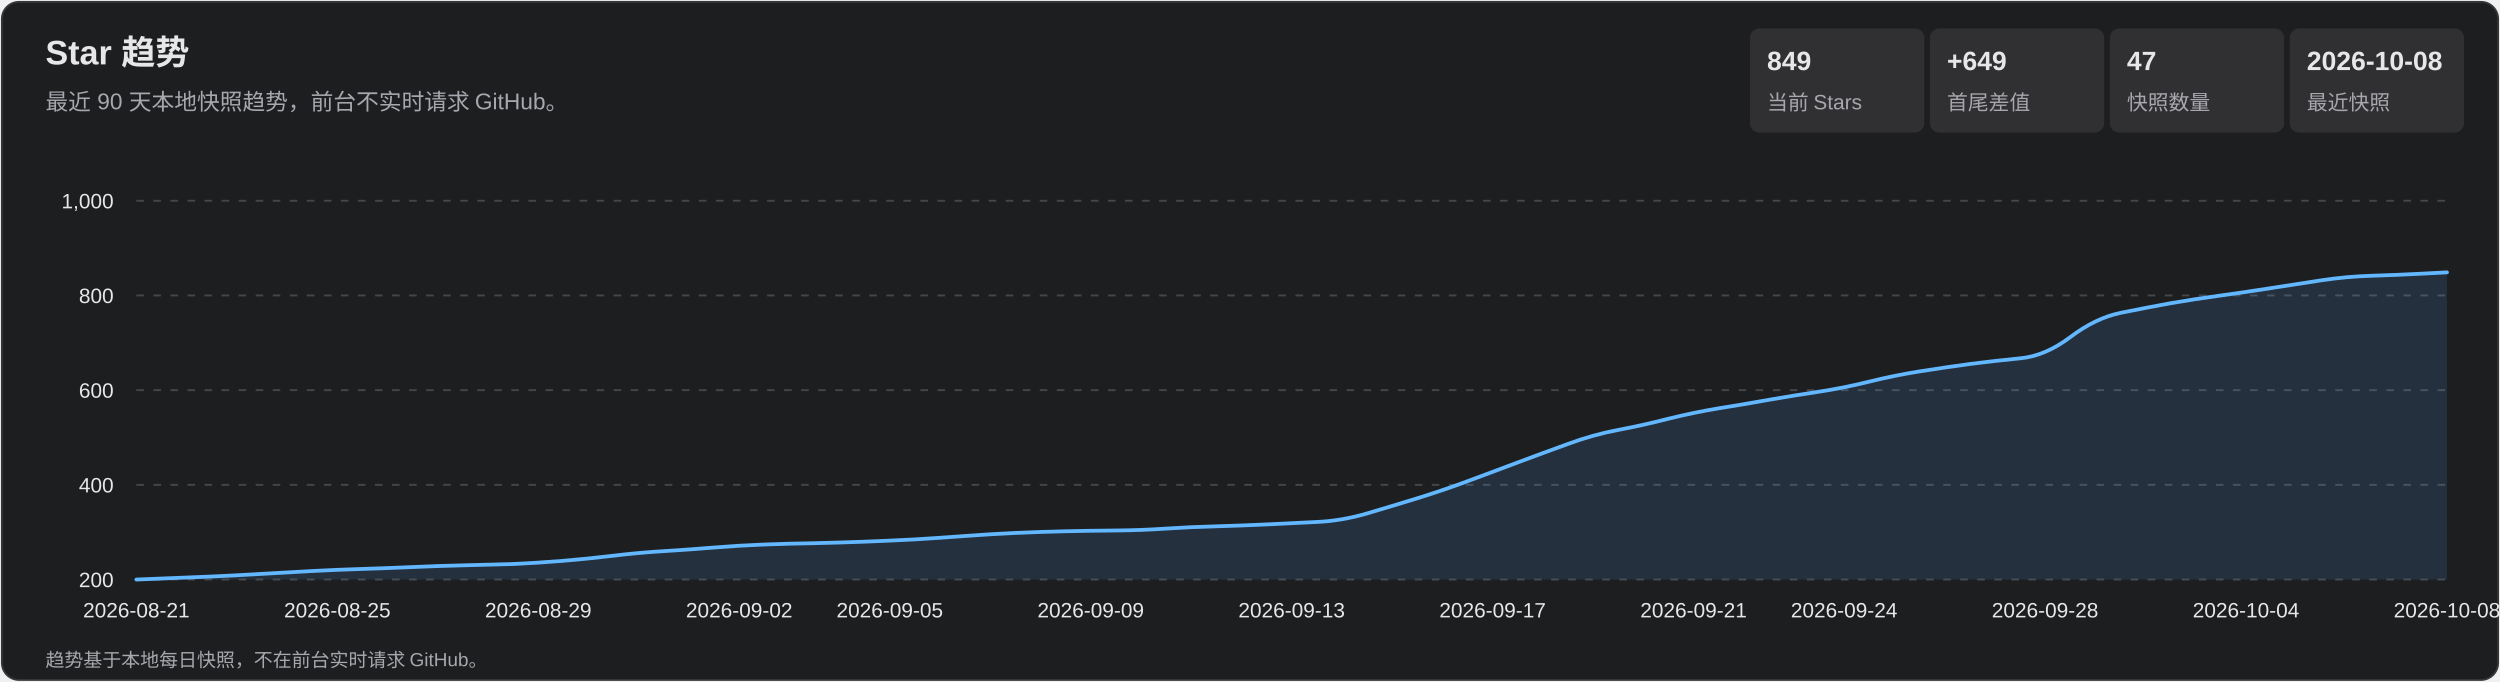
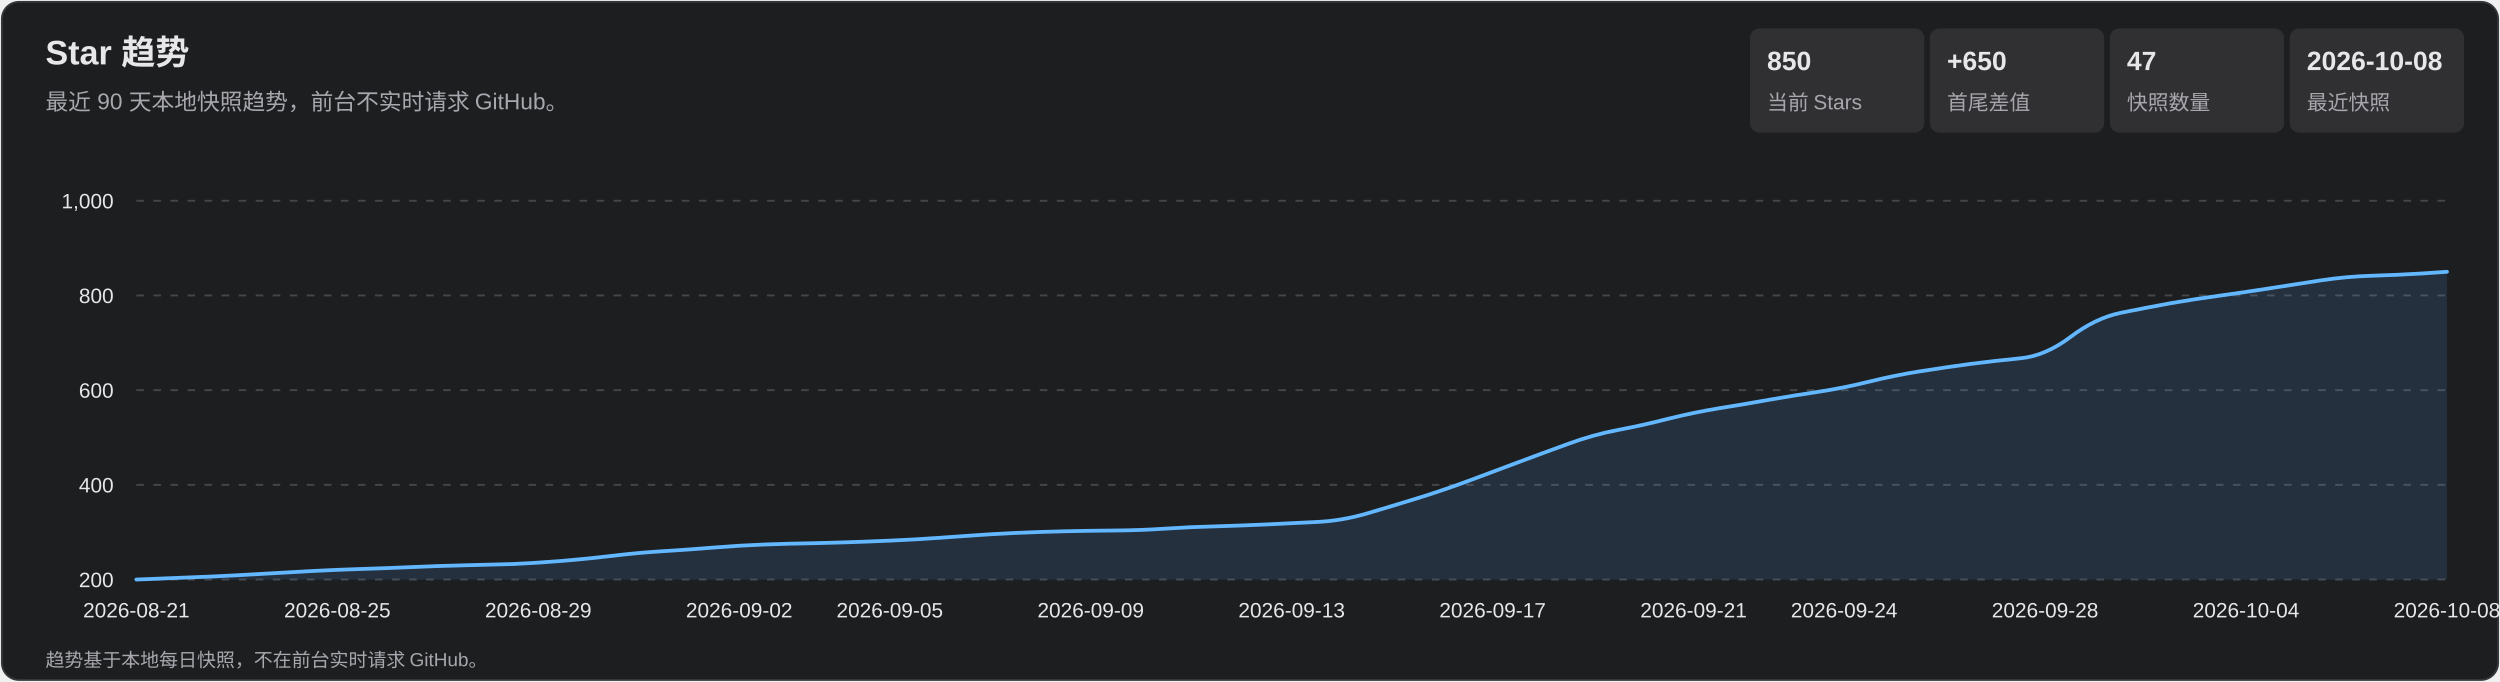
<svg xmlns="http://www.w3.org/2000/svg" width="1320" height="360" viewBox="0 0 1320 360" role="img" aria-labelledby="title desc">
  <style>
    text { font-family: Arial, 'Microsoft YaHei', sans-serif; fill: #e7e7e9; }
    .subtitle, .axis, .metric-label, .footer { fill: #a7a7ad; }
    .subtitle { font-size: 12px; } .axis { font-size: 11px; }
    .metric-value { font-size: 14px; font-weight: 700; } .metric-label { font-size: 11px; }
    .footer { font-size: 10px; } .tooltip-date { font-size: 12px; font-weight: 700; }
    .tooltip-text { font-size: 12px; } .crosshair { stroke: #b9b9bc; stroke-width: 1; }
    .tooltip { opacity: 0; pointer-events: none; } .point:hover .tooltip { opacity: 1; }
  </style>
  <rect x="1" y="1" width="1318" height="358" rx="9" fill="#1d1e20" stroke="#35363a" />
  <text x="24" y="34" font-size="18" font-weight="700">Star 趋势</text>
  <text x="24" y="58" class="subtitle">最近 90 天本地快照趋势，前台不实时请求 GitHub。</text>
  <rect x="924" y="15" width="92" height="55" rx="5" fill="#303033" />
-   <text x="933" y="37" class="metric-value">849</text>
+   <text x="933" y="37" class="metric-value">850</text>
  <text x="933" y="58" class="metric-label">当前 Stars</text>
  <rect x="1019" y="15" width="92" height="55" rx="5" fill="#303033" />
-   <text x="1028" y="37" class="metric-value">+649</text>
+   <text x="1028" y="37" class="metric-value">+650</text>
  <text x="1028" y="58" class="metric-label">首尾差值</text>
  <rect x="1114" y="15" width="92" height="55" rx="5" fill="#303033" />
  <text x="1123" y="37" class="metric-value">47</text>
  <text x="1123" y="58" class="metric-label">快照数量</text>
  <rect x="1209" y="15" width="92" height="55" rx="5" fill="#303033" />
  <text x="1218" y="37" class="metric-value">2026-10-08</text>
  <text x="1218" y="58" class="metric-label">最近快照</text>
  <g class="axis">
    <line x1="72" y1="306.0" x2="1292" y2="306.0" stroke="#45464a" stroke-dasharray="4 5" />
    <text x="60" y="310.0" text-anchor="end">200</text>
    <line x1="72" y1="256.0" x2="1292" y2="256.0" stroke="#45464a" stroke-dasharray="4 5" />
    <text x="60" y="260.0" text-anchor="end">400</text>
    <line x1="72" y1="206.0" x2="1292" y2="206.0" stroke="#45464a" stroke-dasharray="4 5" />
    <text x="60" y="210.0" text-anchor="end">600</text>
    <line x1="72" y1="156.0" x2="1292" y2="156.0" stroke="#45464a" stroke-dasharray="4 5" />
    <text x="60" y="160.0" text-anchor="end">800</text>
    <line x1="72" y1="106.0" x2="1292" y2="106.0" stroke="#45464a" stroke-dasharray="4 5" />
    <text x="60" y="110.0" text-anchor="end">1,000</text>
    <text x="72.0" y="326" text-anchor="middle">2026-08-21</text>
    <text x="178.1" y="326" text-anchor="middle">2026-08-25</text>
    <text x="284.2" y="326" text-anchor="middle">2026-08-29</text>
    <text x="390.3" y="326" text-anchor="middle">2026-09-02</text>
    <text x="469.8" y="326" text-anchor="middle">2026-09-05</text>
    <text x="575.9" y="326" text-anchor="middle">2026-09-09</text>
    <text x="682.0" y="326" text-anchor="middle">2026-09-13</text>
    <text x="788.1" y="326" text-anchor="middle">2026-09-17</text>
    <text x="894.2" y="326" text-anchor="middle">2026-09-21</text>
    <text x="973.7" y="326" text-anchor="middle">2026-09-24</text>
    <text x="1079.8" y="326" text-anchor="middle">2026-09-28</text>
    <text x="1185.9" y="326" text-anchor="middle">2026-10-04</text>
    <text x="1292.0" y="326" text-anchor="middle">2026-10-08</text>
  </g>
-   <path d="M 72.0 306.0 Q 98.5 305.0 111.8 304.4 Q 125.0 303.8 138.3 303.0 Q 151.6 302.2 164.8 301.5 Q 178.1 300.8 191.3 300.4 Q 204.6 300.0 217.9 299.4 Q 231.1 298.8 244.4 298.5 Q 257.7 298.2 270.9 297.8 Q 284.2 297.2 297.4 296.1 Q 310.7 295.0 324.0 293.4 Q 337.2 291.8 350.5 291.0 Q 363.7 290.2 377.0 289.1 Q 390.3 288.0 403.5 287.5 Q 416.8 287.0 430.0 286.8 Q 443.3 286.5 456.6 286.0 Q 469.8 285.5 483.1 284.8 Q 496.3 284.0 509.6 283.0 Q 522.9 282.0 536.1 281.4 Q 549.4 280.8 562.7 280.5 Q 575.9 280.2 589.2 280.1 Q 602.4 280.0 615.7 279.1 Q 629.0 278.2 642.2 277.9 Q 655.5 277.5 668.7 276.9 Q 682.0 276.2 695.3 275.6 Q 708.5 275.0 721.8 271.1 Q 735.0 267.2 748.3 263.1 Q 761.6 259.0 774.8 254.1 Q 788.1 249.2 801.3 244.2 Q 814.6 239.2 827.9 234.4 Q 841.1 229.5 854.4 227.0 Q 867.7 224.5 880.9 221.1 Q 894.2 217.8 907.4 215.6 Q 920.7 213.5 934.0 211.1 Q 947.2 208.8 960.5 206.8 Q 973.7 204.8 987.0 201.5 Q 1000.3 198.2 1013.5 196.1 Q 1026.8 194.0 1040.0 192.2 Q 1053.3 190.5 1066.6 189.2 Q 1079.8 188.0 1093.1 178.0 Q 1106.3 168.0 1119.6 165.2 Q 1132.9 162.5 1146.1 160.1 Q 1159.4 157.8 1172.7 156.0 Q 1185.9 154.2 1199.2 152.1 Q 1212.4 150.0 1225.7 148.0 Q 1239.0 146.0 1252.2 145.6 Q 1265.5 145.2 1278.7 144.5 L 1292.0 143.8 L 1292.0 306.0 L 72.0 306.0 Z" fill="#5baeff" fill-opacity=".13" />
-   <path d="M 72.0 306.0 Q 98.5 305.0 111.8 304.4 Q 125.0 303.8 138.3 303.0 Q 151.6 302.2 164.8 301.5 Q 178.1 300.8 191.3 300.4 Q 204.6 300.0 217.9 299.4 Q 231.1 298.8 244.4 298.5 Q 257.7 298.2 270.9 297.8 Q 284.2 297.2 297.4 296.1 Q 310.7 295.0 324.0 293.4 Q 337.2 291.8 350.5 291.0 Q 363.7 290.2 377.0 289.1 Q 390.3 288.0 403.5 287.5 Q 416.8 287.0 430.0 286.8 Q 443.3 286.5 456.6 286.0 Q 469.8 285.5 483.1 284.8 Q 496.3 284.0 509.6 283.0 Q 522.9 282.0 536.1 281.4 Q 549.4 280.8 562.7 280.5 Q 575.9 280.2 589.2 280.1 Q 602.4 280.0 615.7 279.1 Q 629.0 278.2 642.2 277.9 Q 655.5 277.5 668.7 276.9 Q 682.0 276.2 695.3 275.6 Q 708.5 275.0 721.8 271.1 Q 735.0 267.2 748.3 263.1 Q 761.6 259.0 774.8 254.1 Q 788.1 249.2 801.3 244.2 Q 814.6 239.2 827.9 234.4 Q 841.1 229.5 854.4 227.0 Q 867.7 224.5 880.9 221.1 Q 894.2 217.8 907.4 215.6 Q 920.7 213.5 934.0 211.1 Q 947.2 208.8 960.5 206.8 Q 973.7 204.8 987.0 201.5 Q 1000.3 198.2 1013.5 196.1 Q 1026.8 194.0 1040.0 192.2 Q 1053.3 190.5 1066.6 189.2 Q 1079.8 188.0 1093.1 178.0 Q 1106.3 168.0 1119.6 165.2 Q 1132.9 162.5 1146.1 160.1 Q 1159.4 157.8 1172.7 156.0 Q 1185.9 154.2 1199.2 152.1 Q 1212.4 150.0 1225.7 148.0 Q 1239.0 146.0 1252.2 145.6 Q 1265.5 145.2 1278.7 144.5 L 1292.0 143.8" fill="none" stroke="#63b7ff" stroke-width="2" stroke-linecap="round" stroke-linejoin="round" />
+   <path d="M 72.0 306.0 Q 98.5 305.0 111.8 304.4 Q 125.0 303.8 138.3 303.0 Q 151.6 302.2 164.8 301.5 Q 178.1 300.8 191.3 300.4 Q 204.6 300.0 217.9 299.4 Q 231.1 298.8 244.4 298.5 Q 257.7 298.2 270.9 297.8 Q 284.2 297.2 297.4 296.1 Q 310.7 295.0 324.0 293.4 Q 337.2 291.8 350.5 291.0 Q 363.7 290.2 377.0 289.1 Q 390.3 288.0 403.5 287.5 Q 416.8 287.0 430.0 286.8 Q 443.3 286.5 456.6 286.0 Q 469.8 285.5 483.1 284.8 Q 496.3 284.0 509.6 283.0 Q 522.9 282.0 536.1 281.4 Q 549.4 280.8 562.7 280.5 Q 575.9 280.2 589.2 280.1 Q 602.4 280.0 615.7 279.1 Q 629.0 278.2 642.2 277.9 Q 655.5 277.5 668.7 276.9 Q 682.0 276.2 695.3 275.6 Q 708.5 275.0 721.8 271.1 Q 735.0 267.2 748.3 263.1 Q 761.6 259.0 774.8 254.1 Q 788.1 249.2 801.3 244.2 Q 814.6 239.2 827.9 234.4 Q 841.1 229.5 854.4 227.0 Q 867.7 224.5 880.9 221.1 Q 894.2 217.8 907.4 215.6 Q 920.7 213.5 934.0 211.1 Q 947.2 208.8 960.5 206.8 Q 973.7 204.8 987.0 201.5 Q 1000.3 198.2 1013.5 196.1 Q 1026.8 194.0 1040.0 192.2 Q 1053.3 190.5 1066.6 189.2 Q 1079.8 188.0 1093.1 178.0 Q 1106.3 168.0 1119.6 165.2 Q 1132.9 162.5 1146.1 160.1 Q 1159.4 157.8 1172.7 156.0 Q 1185.9 154.2 1199.2 152.1 Q 1212.4 150.0 1225.7 148.0 Q 1239.0 146.0 1252.2 145.6 Q 1265.5 145.2 1278.7 144.4 L 1292.0 143.5 L 1292.0 306.0 L 72.0 306.0 Z" fill="#5baeff" fill-opacity=".13" />
+   <path d="M 72.0 306.0 Q 98.5 305.0 111.8 304.4 Q 125.0 303.8 138.3 303.0 Q 151.6 302.2 164.8 301.5 Q 178.1 300.8 191.3 300.4 Q 204.6 300.0 217.9 299.4 Q 231.1 298.8 244.4 298.5 Q 257.7 298.2 270.9 297.8 Q 284.2 297.2 297.4 296.1 Q 310.7 295.0 324.0 293.4 Q 337.2 291.8 350.5 291.0 Q 363.7 290.2 377.0 289.1 Q 390.3 288.0 403.5 287.5 Q 416.8 287.0 430.0 286.8 Q 443.3 286.5 456.6 286.0 Q 469.8 285.5 483.1 284.8 Q 496.3 284.0 509.6 283.0 Q 522.9 282.0 536.1 281.4 Q 549.4 280.8 562.7 280.5 Q 575.9 280.2 589.2 280.1 Q 602.4 280.0 615.7 279.1 Q 629.0 278.2 642.2 277.9 Q 655.5 277.5 668.7 276.9 Q 682.0 276.2 695.3 275.6 Q 708.5 275.0 721.8 271.1 Q 735.0 267.2 748.3 263.1 Q 761.6 259.0 774.8 254.1 Q 788.1 249.2 801.3 244.2 Q 814.6 239.2 827.9 234.4 Q 841.1 229.5 854.4 227.0 Q 867.7 224.5 880.9 221.1 Q 894.2 217.8 907.4 215.6 Q 920.7 213.5 934.0 211.1 Q 947.2 208.8 960.5 206.8 Q 973.7 204.8 987.0 201.5 Q 1000.3 198.2 1013.5 196.1 Q 1026.8 194.0 1040.0 192.2 Q 1053.3 190.5 1066.6 189.2 Q 1079.8 188.0 1093.1 178.0 Q 1106.3 168.0 1119.6 165.2 Q 1132.9 162.5 1146.1 160.1 Q 1159.4 157.8 1172.7 156.0 Q 1185.9 154.2 1199.2 152.1 Q 1212.4 150.0 1225.7 148.0 Q 1239.0 146.0 1252.2 145.6 Q 1265.5 145.2 1278.7 144.4 L 1292.0 143.5" fill="none" stroke="#63b7ff" stroke-width="2" stroke-linecap="round" stroke-linejoin="round" />
  <g>
    <g class="point">
      <circle cx="72.0" cy="306.0" r="11" fill="transparent" />
      <g class="tooltip">
        <line x1="72.0" y1="106" x2="72.0" y2="306" class="crosshair" />
        <circle cx="72.0" cy="306.0" r="4" fill="#69baff" stroke="#fff" stroke-width="1.5" />
        <rect x="85.0" y="236.0" width="124" height="66" rx="4" fill="#101113" opacity=".96" />
        <text x="93.0" y="254.0" class="tooltip-date">2026-08-21</text>
        <text x="93.0" y="275.0" class="tooltip-text">Stars: 200</text>
        <text x="93.0" y="293.0" class="tooltip-text">单日增长: —</text>
      </g>
    </g>
    <g class="point">
      <circle cx="98.5" cy="305.0" r="11" fill="transparent" />
      <g class="tooltip">
        <line x1="98.5" y1="106" x2="98.5" y2="306" class="crosshair" />
        <circle cx="98.5" cy="305.0" r="4" fill="#69baff" stroke="#fff" stroke-width="1.5" />
        <rect x="111.5" y="236.0" width="124" height="66" rx="4" fill="#101113" opacity=".96" />
        <text x="119.5" y="254.0" class="tooltip-date">2026-08-22</text>
        <text x="119.5" y="275.0" class="tooltip-text">Stars: 204</text>
        <text x="119.5" y="293.0" class="tooltip-text">单日增长: +4</text>
      </g>
    </g>
    <g class="point">
      <circle cx="125.0" cy="303.8" r="11" fill="transparent" />
      <g class="tooltip">
        <line x1="125.0" y1="106" x2="125.0" y2="306" class="crosshair" />
        <circle cx="125.0" cy="303.8" r="4" fill="#69baff" stroke="#fff" stroke-width="1.5" />
        <rect x="138.0" y="236.0" width="124" height="66" rx="4" fill="#101113" opacity=".96" />
        <text x="146.0" y="254.0" class="tooltip-date">2026-08-23</text>
        <text x="146.0" y="275.0" class="tooltip-text">Stars: 209</text>
        <text x="146.0" y="293.0" class="tooltip-text">单日增长: +5</text>
      </g>
    </g>
    <g class="point">
      <circle cx="151.6" cy="302.2" r="11" fill="transparent" />
      <g class="tooltip">
        <line x1="151.6" y1="106" x2="151.6" y2="306" class="crosshair" />
        <circle cx="151.6" cy="302.2" r="4" fill="#69baff" stroke="#fff" stroke-width="1.5" />
        <rect x="164.6" y="236.0" width="124" height="66" rx="4" fill="#101113" opacity=".96" />
        <text x="172.6" y="254.0" class="tooltip-date">2026-08-24</text>
        <text x="172.6" y="275.0" class="tooltip-text">Stars: 215</text>
        <text x="172.6" y="293.0" class="tooltip-text">单日增长: +6</text>
      </g>
    </g>
    <g class="point">
      <circle cx="178.1" cy="300.8" r="11" fill="transparent" />
      <g class="tooltip">
        <line x1="178.1" y1="106" x2="178.1" y2="306" class="crosshair" />
        <circle cx="178.1" cy="300.8" r="4" fill="#69baff" stroke="#fff" stroke-width="1.5" />
        <rect x="191.1" y="236.0" width="124" height="66" rx="4" fill="#101113" opacity=".96" />
        <text x="199.1" y="254.0" class="tooltip-date">2026-08-25</text>
        <text x="199.1" y="275.0" class="tooltip-text">Stars: 221</text>
        <text x="199.1" y="293.0" class="tooltip-text">单日增长: +6</text>
      </g>
    </g>
    <g class="point">
      <circle cx="204.6" cy="300.0" r="11" fill="transparent" />
      <g class="tooltip">
        <line x1="204.6" y1="106" x2="204.6" y2="306" class="crosshair" />
        <circle cx="204.6" cy="300.0" r="4" fill="#69baff" stroke="#fff" stroke-width="1.5" />
        <rect x="217.6" y="236.0" width="124" height="66" rx="4" fill="#101113" opacity=".96" />
        <text x="225.6" y="254.0" class="tooltip-date">2026-08-26</text>
        <text x="225.6" y="275.0" class="tooltip-text">Stars: 224</text>
        <text x="225.6" y="293.0" class="tooltip-text">单日增长: +3</text>
      </g>
    </g>
    <g class="point">
      <circle cx="231.1" cy="298.8" r="11" fill="transparent" />
      <g class="tooltip">
        <line x1="231.1" y1="106" x2="231.1" y2="306" class="crosshair" />
        <circle cx="231.1" cy="298.8" r="4" fill="#69baff" stroke="#fff" stroke-width="1.5" />
        <rect x="244.1" y="236.0" width="124" height="66" rx="4" fill="#101113" opacity=".96" />
        <text x="252.1" y="254.0" class="tooltip-date">2026-08-27</text>
        <text x="252.1" y="275.0" class="tooltip-text">Stars: 229</text>
        <text x="252.1" y="293.0" class="tooltip-text">单日增长: +5</text>
      </g>
    </g>
    <g class="point">
      <circle cx="257.7" cy="298.2" r="11" fill="transparent" />
      <g class="tooltip">
        <line x1="257.7" y1="106" x2="257.7" y2="306" class="crosshair" />
        <circle cx="257.7" cy="298.2" r="4" fill="#69baff" stroke="#fff" stroke-width="1.5" />
        <rect x="270.7" y="236.0" width="124" height="66" rx="4" fill="#101113" opacity=".96" />
        <text x="278.7" y="254.0" class="tooltip-date">2026-08-28</text>
        <text x="278.7" y="275.0" class="tooltip-text">Stars: 231</text>
        <text x="278.7" y="293.0" class="tooltip-text">单日增长: +2</text>
      </g>
    </g>
    <g class="point">
      <circle cx="284.2" cy="297.2" r="11" fill="transparent" />
      <g class="tooltip">
        <line x1="284.2" y1="106" x2="284.2" y2="306" class="crosshair" />
        <circle cx="284.2" cy="297.2" r="4" fill="#69baff" stroke="#fff" stroke-width="1.5" />
        <rect x="297.2" y="236.0" width="124" height="66" rx="4" fill="#101113" opacity=".96" />
        <text x="305.2" y="254.0" class="tooltip-date">2026-08-29</text>
        <text x="305.2" y="275.0" class="tooltip-text">Stars: 235</text>
        <text x="305.2" y="293.0" class="tooltip-text">单日增长: +4</text>
      </g>
    </g>
    <g class="point">
      <circle cx="310.7" cy="295.0" r="11" fill="transparent" />
      <g class="tooltip">
        <line x1="310.7" y1="106" x2="310.7" y2="306" class="crosshair" />
        <circle cx="310.7" cy="295.0" r="4" fill="#69baff" stroke="#fff" stroke-width="1.5" />
        <rect x="323.7" y="236.0" width="124" height="66" rx="4" fill="#101113" opacity=".96" />
        <text x="331.7" y="254.0" class="tooltip-date">2026-08-30</text>
        <text x="331.7" y="275.0" class="tooltip-text">Stars: 244</text>
        <text x="331.7" y="293.0" class="tooltip-text">单日增长: +9</text>
      </g>
    </g>
    <g class="point">
      <circle cx="337.2" cy="291.8" r="11" fill="transparent" />
      <g class="tooltip">
        <line x1="337.2" y1="106" x2="337.2" y2="306" class="crosshair" />
        <circle cx="337.2" cy="291.8" r="4" fill="#69baff" stroke="#fff" stroke-width="1.5" />
        <rect x="350.2" y="236.0" width="124" height="66" rx="4" fill="#101113" opacity=".96" />
        <text x="358.2" y="254.0" class="tooltip-date">2026-08-31</text>
        <text x="358.2" y="275.0" class="tooltip-text">Stars: 257</text>
        <text x="358.2" y="293.0" class="tooltip-text">单日增长: +13</text>
      </g>
    </g>
    <g class="point">
      <circle cx="363.7" cy="290.2" r="11" fill="transparent" />
      <g class="tooltip">
        <line x1="363.7" y1="106" x2="363.7" y2="306" class="crosshair" />
        <circle cx="363.7" cy="290.2" r="4" fill="#69baff" stroke="#fff" stroke-width="1.5" />
        <rect x="376.7" y="236.0" width="124" height="66" rx="4" fill="#101113" opacity=".96" />
        <text x="384.7" y="254.0" class="tooltip-date">2026-09-01</text>
        <text x="384.7" y="275.0" class="tooltip-text">Stars: 263</text>
        <text x="384.7" y="293.0" class="tooltip-text">单日增长: +6</text>
      </g>
    </g>
    <g class="point">
      <circle cx="390.3" cy="288.0" r="11" fill="transparent" />
      <g class="tooltip">
        <line x1="390.3" y1="106" x2="390.3" y2="306" class="crosshair" />
        <circle cx="390.3" cy="288.0" r="4" fill="#69baff" stroke="#fff" stroke-width="1.5" />
        <rect x="403.3" y="236.0" width="124" height="66" rx="4" fill="#101113" opacity=".96" />
        <text x="411.3" y="254.0" class="tooltip-date">2026-09-02</text>
        <text x="411.3" y="275.0" class="tooltip-text">Stars: 272</text>
        <text x="411.3" y="293.0" class="tooltip-text">单日增长: +9</text>
      </g>
    </g>
    <g class="point">
      <circle cx="416.8" cy="287.0" r="11" fill="transparent" />
      <g class="tooltip">
        <line x1="416.8" y1="106" x2="416.8" y2="306" class="crosshair" />
        <circle cx="416.8" cy="287.0" r="4" fill="#69baff" stroke="#fff" stroke-width="1.5" />
        <rect x="429.8" y="236.0" width="124" height="66" rx="4" fill="#101113" opacity=".96" />
        <text x="437.8" y="254.0" class="tooltip-date">2026-09-03</text>
        <text x="437.8" y="275.0" class="tooltip-text">Stars: 276</text>
        <text x="437.8" y="293.0" class="tooltip-text">单日增长: +4</text>
      </g>
    </g>
    <g class="point">
      <circle cx="443.3" cy="286.5" r="11" fill="transparent" />
      <g class="tooltip">
        <line x1="443.3" y1="106" x2="443.3" y2="306" class="crosshair" />
        <circle cx="443.3" cy="286.5" r="4" fill="#69baff" stroke="#fff" stroke-width="1.5" />
        <rect x="456.3" y="236.0" width="124" height="66" rx="4" fill="#101113" opacity=".96" />
        <text x="464.3" y="254.0" class="tooltip-date">2026-09-04</text>
        <text x="464.3" y="275.0" class="tooltip-text">Stars: 278</text>
        <text x="464.3" y="293.0" class="tooltip-text">单日增长: +2</text>
      </g>
    </g>
    <g class="point">
      <circle cx="469.8" cy="285.5" r="11" fill="transparent" />
      <g class="tooltip">
        <line x1="469.8" y1="106" x2="469.8" y2="306" class="crosshair" />
        <circle cx="469.8" cy="285.5" r="4" fill="#69baff" stroke="#fff" stroke-width="1.5" />
        <rect x="482.8" y="236.0" width="124" height="66" rx="4" fill="#101113" opacity=".96" />
        <text x="490.8" y="254.0" class="tooltip-date">2026-09-05</text>
        <text x="490.8" y="275.0" class="tooltip-text">Stars: 282</text>
        <text x="490.8" y="293.0" class="tooltip-text">单日增长: +4</text>
      </g>
    </g>
    <g class="point">
      <circle cx="496.3" cy="284.0" r="11" fill="transparent" />
      <g class="tooltip">
        <line x1="496.3" y1="106" x2="496.3" y2="306" class="crosshair" />
        <circle cx="496.3" cy="284.0" r="4" fill="#69baff" stroke="#fff" stroke-width="1.5" />
        <rect x="509.3" y="236.0" width="124" height="66" rx="4" fill="#101113" opacity=".96" />
        <text x="517.3" y="254.0" class="tooltip-date">2026-09-06</text>
        <text x="517.3" y="275.0" class="tooltip-text">Stars: 288</text>
        <text x="517.3" y="293.0" class="tooltip-text">单日增长: +6</text>
      </g>
    </g>
    <g class="point">
      <circle cx="522.9" cy="282.0" r="11" fill="transparent" />
      <g class="tooltip">
        <line x1="522.9" y1="106" x2="522.9" y2="306" class="crosshair" />
        <circle cx="522.9" cy="282.0" r="4" fill="#69baff" stroke="#fff" stroke-width="1.5" />
        <rect x="535.9" y="236.0" width="124" height="66" rx="4" fill="#101113" opacity=".96" />
        <text x="543.9" y="254.0" class="tooltip-date">2026-09-07</text>
        <text x="543.9" y="275.0" class="tooltip-text">Stars: 296</text>
        <text x="543.9" y="293.0" class="tooltip-text">单日增长: +8</text>
      </g>
    </g>
    <g class="point">
      <circle cx="549.4" cy="280.8" r="11" fill="transparent" />
      <g class="tooltip">
        <line x1="549.4" y1="106" x2="549.4" y2="306" class="crosshair" />
        <circle cx="549.4" cy="280.8" r="4" fill="#69baff" stroke="#fff" stroke-width="1.5" />
        <rect x="562.4" y="236.0" width="124" height="66" rx="4" fill="#101113" opacity=".96" />
        <text x="570.4" y="254.0" class="tooltip-date">2026-09-08</text>
        <text x="570.4" y="275.0" class="tooltip-text">Stars: 301</text>
        <text x="570.4" y="293.0" class="tooltip-text">单日增长: +5</text>
      </g>
    </g>
    <g class="point">
      <circle cx="575.9" cy="280.2" r="11" fill="transparent" />
      <g class="tooltip">
        <line x1="575.9" y1="106" x2="575.9" y2="306" class="crosshair" />
        <circle cx="575.9" cy="280.2" r="4" fill="#69baff" stroke="#fff" stroke-width="1.5" />
        <rect x="588.9" y="236.0" width="124" height="66" rx="4" fill="#101113" opacity=".96" />
        <text x="596.9" y="254.0" class="tooltip-date">2026-09-09</text>
        <text x="596.9" y="275.0" class="tooltip-text">Stars: 303</text>
        <text x="596.9" y="293.0" class="tooltip-text">单日增长: +2</text>
      </g>
    </g>
    <g class="point">
      <circle cx="602.4" cy="280.0" r="11" fill="transparent" />
      <g class="tooltip">
        <line x1="602.4" y1="106" x2="602.4" y2="306" class="crosshair" />
        <circle cx="602.4" cy="280.0" r="4" fill="#69baff" stroke="#fff" stroke-width="1.5" />
        <rect x="615.4" y="236.0" width="124" height="66" rx="4" fill="#101113" opacity=".96" />
        <text x="623.4" y="254.0" class="tooltip-date">2026-09-10</text>
        <text x="623.4" y="275.0" class="tooltip-text">Stars: 304</text>
        <text x="623.4" y="293.0" class="tooltip-text">单日增长: +1</text>
      </g>
    </g>
    <g class="point">
      <circle cx="629.0" cy="278.2" r="11" fill="transparent" />
      <g class="tooltip">
        <line x1="629.0" y1="106" x2="629.0" y2="306" class="crosshair" />
        <circle cx="629.0" cy="278.2" r="4" fill="#69baff" stroke="#fff" stroke-width="1.5" />
        <rect x="642.0" y="236.0" width="124" height="66" rx="4" fill="#101113" opacity=".96" />
        <text x="650.0" y="254.0" class="tooltip-date">2026-09-11</text>
        <text x="650.0" y="275.0" class="tooltip-text">Stars: 311</text>
        <text x="650.0" y="293.0" class="tooltip-text">单日增长: +7</text>
      </g>
    </g>
    <g class="point">
      <circle cx="655.5" cy="277.5" r="11" fill="transparent" />
      <g class="tooltip">
        <line x1="655.5" y1="106" x2="655.5" y2="306" class="crosshair" />
        <circle cx="655.5" cy="277.5" r="4" fill="#69baff" stroke="#fff" stroke-width="1.5" />
        <rect x="668.5" y="236.0" width="124" height="66" rx="4" fill="#101113" opacity=".96" />
        <text x="676.5" y="254.0" class="tooltip-date">2026-09-12</text>
        <text x="676.5" y="275.0" class="tooltip-text">Stars: 314</text>
        <text x="676.5" y="293.0" class="tooltip-text">单日增长: +3</text>
      </g>
    </g>
    <g class="point">
      <circle cx="682.0" cy="276.2" r="11" fill="transparent" />
      <g class="tooltip">
        <line x1="682.0" y1="106" x2="682.0" y2="306" class="crosshair" />
        <circle cx="682.0" cy="276.2" r="4" fill="#69baff" stroke="#fff" stroke-width="1.5" />
        <rect x="695.0" y="236.0" width="124" height="66" rx="4" fill="#101113" opacity=".96" />
        <text x="703.0" y="254.0" class="tooltip-date">2026-09-13</text>
        <text x="703.0" y="275.0" class="tooltip-text">Stars: 319</text>
        <text x="703.0" y="293.0" class="tooltip-text">单日增长: +5</text>
      </g>
    </g>
    <g class="point">
      <circle cx="708.5" cy="275.0" r="11" fill="transparent" />
      <g class="tooltip">
        <line x1="708.5" y1="106" x2="708.5" y2="306" class="crosshair" />
        <circle cx="708.5" cy="275.0" r="4" fill="#69baff" stroke="#fff" stroke-width="1.5" />
        <rect x="721.5" y="236.0" width="124" height="66" rx="4" fill="#101113" opacity=".96" />
        <text x="729.5" y="254.0" class="tooltip-date">2026-09-14</text>
        <text x="729.5" y="275.0" class="tooltip-text">Stars: 324</text>
        <text x="729.5" y="293.0" class="tooltip-text">单日增长: +5</text>
      </g>
    </g>
    <g class="point">
      <circle cx="735.0" cy="267.2" r="11" fill="transparent" />
      <g class="tooltip">
        <line x1="735.0" y1="106" x2="735.0" y2="306" class="crosshair" />
        <circle cx="735.0" cy="267.2" r="4" fill="#69baff" stroke="#fff" stroke-width="1.5" />
        <rect x="748.0" y="234.2" width="124" height="66" rx="4" fill="#101113" opacity=".96" />
        <text x="756.0" y="252.2" class="tooltip-date">2026-09-15</text>
        <text x="756.0" y="273.2" class="tooltip-text">Stars: 355</text>
        <text x="756.0" y="291.2" class="tooltip-text">单日增长: +31</text>
      </g>
    </g>
    <g class="point">
      <circle cx="761.6" cy="259.0" r="11" fill="transparent" />
      <g class="tooltip">
        <line x1="761.6" y1="106" x2="761.6" y2="306" class="crosshair" />
        <circle cx="761.6" cy="259.0" r="4" fill="#69baff" stroke="#fff" stroke-width="1.5" />
        <rect x="774.6" y="226.0" width="124" height="66" rx="4" fill="#101113" opacity=".96" />
        <text x="782.6" y="244.0" class="tooltip-date">2026-09-16</text>
        <text x="782.6" y="265.0" class="tooltip-text">Stars: 388</text>
        <text x="782.6" y="283.0" class="tooltip-text">单日增长: +33</text>
      </g>
    </g>
    <g class="point">
      <circle cx="788.1" cy="249.2" r="11" fill="transparent" />
      <g class="tooltip">
        <line x1="788.1" y1="106" x2="788.1" y2="306" class="crosshair" />
        <circle cx="788.1" cy="249.2" r="4" fill="#69baff" stroke="#fff" stroke-width="1.5" />
        <rect x="801.1" y="216.2" width="124" height="66" rx="4" fill="#101113" opacity=".96" />
        <text x="809.1" y="234.2" class="tooltip-date">2026-09-17</text>
        <text x="809.1" y="255.2" class="tooltip-text">Stars: 427</text>
        <text x="809.1" y="273.2" class="tooltip-text">单日增长: +39</text>
      </g>
    </g>
    <g class="point">
      <circle cx="814.6" cy="239.2" r="11" fill="transparent" />
      <g class="tooltip">
        <line x1="814.6" y1="106" x2="814.6" y2="306" class="crosshair" />
        <circle cx="814.6" cy="239.2" r="4" fill="#69baff" stroke="#fff" stroke-width="1.5" />
        <rect x="827.6" y="206.2" width="124" height="66" rx="4" fill="#101113" opacity=".96" />
        <text x="835.6" y="224.2" class="tooltip-date">2026-09-18</text>
        <text x="835.6" y="245.2" class="tooltip-text">Stars: 467</text>
        <text x="835.6" y="263.2" class="tooltip-text">单日增长: +40</text>
      </g>
    </g>
    <g class="point">
      <circle cx="841.1" cy="229.5" r="11" fill="transparent" />
      <g class="tooltip">
        <line x1="841.1" y1="106" x2="841.1" y2="306" class="crosshair" />
        <circle cx="841.1" cy="229.5" r="4" fill="#69baff" stroke="#fff" stroke-width="1.5" />
        <rect x="854.1" y="196.5" width="124" height="66" rx="4" fill="#101113" opacity=".96" />
        <text x="862.1" y="214.5" class="tooltip-date">2026-09-19</text>
        <text x="862.1" y="235.5" class="tooltip-text">Stars: 506</text>
        <text x="862.1" y="253.5" class="tooltip-text">单日增长: +39</text>
      </g>
    </g>
    <g class="point">
      <circle cx="867.7" cy="224.5" r="11" fill="transparent" />
      <g class="tooltip">
        <line x1="867.7" y1="106" x2="867.7" y2="306" class="crosshair" />
        <circle cx="867.7" cy="224.5" r="4" fill="#69baff" stroke="#fff" stroke-width="1.5" />
        <rect x="880.7" y="191.5" width="124" height="66" rx="4" fill="#101113" opacity=".96" />
        <text x="888.7" y="209.5" class="tooltip-date">2026-09-20</text>
        <text x="888.7" y="230.5" class="tooltip-text">Stars: 526</text>
        <text x="888.7" y="248.5" class="tooltip-text">单日增长: +20</text>
      </g>
    </g>
    <g class="point">
      <circle cx="894.2" cy="217.8" r="11" fill="transparent" />
      <g class="tooltip">
        <line x1="894.2" y1="106" x2="894.2" y2="306" class="crosshair" />
        <circle cx="894.2" cy="217.8" r="4" fill="#69baff" stroke="#fff" stroke-width="1.5" />
        <rect x="907.2" y="184.8" width="124" height="66" rx="4" fill="#101113" opacity=".96" />
        <text x="915.2" y="202.8" class="tooltip-date">2026-09-21</text>
        <text x="915.2" y="223.8" class="tooltip-text">Stars: 553</text>
        <text x="915.2" y="241.8" class="tooltip-text">单日增长: +27</text>
      </g>
    </g>
    <g class="point">
      <circle cx="920.7" cy="213.5" r="11" fill="transparent" />
      <g class="tooltip">
        <line x1="920.7" y1="106" x2="920.7" y2="306" class="crosshair" />
        <circle cx="920.7" cy="213.5" r="4" fill="#69baff" stroke="#fff" stroke-width="1.5" />
        <rect x="933.7" y="180.5" width="124" height="66" rx="4" fill="#101113" opacity=".96" />
        <text x="941.7" y="198.5" class="tooltip-date">2026-09-22</text>
        <text x="941.7" y="219.5" class="tooltip-text">Stars: 570</text>
        <text x="941.7" y="237.5" class="tooltip-text">单日增长: +17</text>
      </g>
    </g>
    <g class="point">
      <circle cx="947.2" cy="208.8" r="11" fill="transparent" />
      <g class="tooltip">
        <line x1="947.2" y1="106" x2="947.2" y2="306" class="crosshair" />
        <circle cx="947.2" cy="208.8" r="4" fill="#69baff" stroke="#fff" stroke-width="1.5" />
        <rect x="960.2" y="175.8" width="124" height="66" rx="4" fill="#101113" opacity=".96" />
        <text x="968.2" y="193.8" class="tooltip-date">2026-09-23</text>
        <text x="968.2" y="214.8" class="tooltip-text">Stars: 589</text>
        <text x="968.2" y="232.8" class="tooltip-text">单日增长: +19</text>
      </g>
    </g>
    <g class="point">
      <circle cx="973.7" cy="204.8" r="11" fill="transparent" />
      <g class="tooltip">
        <line x1="973.7" y1="106" x2="973.7" y2="306" class="crosshair" />
        <circle cx="973.7" cy="204.8" r="4" fill="#69baff" stroke="#fff" stroke-width="1.5" />
        <rect x="986.7" y="171.8" width="124" height="66" rx="4" fill="#101113" opacity=".96" />
        <text x="994.7" y="189.8" class="tooltip-date">2026-09-24</text>
        <text x="994.7" y="210.8" class="tooltip-text">Stars: 605</text>
        <text x="994.7" y="228.8" class="tooltip-text">单日增长: +16</text>
      </g>
    </g>
    <g class="point">
      <circle cx="1000.3" cy="198.2" r="11" fill="transparent" />
      <g class="tooltip">
        <line x1="1000.3" y1="106" x2="1000.3" y2="306" class="crosshair" />
        <circle cx="1000.3" cy="198.2" r="4" fill="#69baff" stroke="#fff" stroke-width="1.5" />
        <rect x="1013.3" y="165.2" width="124" height="66" rx="4" fill="#101113" opacity=".96" />
        <text x="1021.3" y="183.2" class="tooltip-date">2026-09-25</text>
        <text x="1021.3" y="204.2" class="tooltip-text">Stars: 631</text>
        <text x="1021.3" y="222.2" class="tooltip-text">单日增长: +26</text>
      </g>
    </g>
    <g class="point">
      <circle cx="1026.8" cy="194.0" r="11" fill="transparent" />
      <g class="tooltip">
        <line x1="1026.8" y1="106" x2="1026.8" y2="306" class="crosshair" />
        <circle cx="1026.8" cy="194.0" r="4" fill="#69baff" stroke="#fff" stroke-width="1.5" />
        <rect x="1039.8" y="161.0" width="124" height="66" rx="4" fill="#101113" opacity=".96" />
        <text x="1047.8" y="179.0" class="tooltip-date">2026-09-26</text>
        <text x="1047.8" y="200.0" class="tooltip-text">Stars: 648</text>
        <text x="1047.8" y="218.0" class="tooltip-text">单日增长: +17</text>
      </g>
    </g>
    <g class="point">
      <circle cx="1053.3" cy="190.5" r="11" fill="transparent" />
      <g class="tooltip">
        <line x1="1053.3" y1="106" x2="1053.3" y2="306" class="crosshair" />
        <circle cx="1053.3" cy="190.5" r="4" fill="#69baff" stroke="#fff" stroke-width="1.5" />
        <rect x="1066.3" y="157.5" width="124" height="66" rx="4" fill="#101113" opacity=".96" />
        <text x="1074.3" y="175.5" class="tooltip-date">2026-09-27</text>
        <text x="1074.3" y="196.5" class="tooltip-text">Stars: 662</text>
        <text x="1074.3" y="214.5" class="tooltip-text">单日增长: +14</text>
      </g>
    </g>
    <g class="point">
      <circle cx="1079.8" cy="188.0" r="11" fill="transparent" />
      <g class="tooltip">
        <line x1="1079.8" y1="106" x2="1079.8" y2="306" class="crosshair" />
        <circle cx="1079.8" cy="188.0" r="4" fill="#69baff" stroke="#fff" stroke-width="1.5" />
        <rect x="1092.8" y="155.0" width="124" height="66" rx="4" fill="#101113" opacity=".96" />
        <text x="1100.8" y="173.0" class="tooltip-date">2026-09-28</text>
        <text x="1100.8" y="194.0" class="tooltip-text">Stars: 672</text>
        <text x="1100.8" y="212.0" class="tooltip-text">单日增长: +10</text>
      </g>
    </g>
    <g class="point">
      <circle cx="1106.3" cy="168.0" r="11" fill="transparent" />
      <g class="tooltip">
        <line x1="1106.3" y1="106" x2="1106.3" y2="306" class="crosshair" />
        <circle cx="1106.3" cy="168.0" r="4" fill="#69baff" stroke="#fff" stroke-width="1.5" />
        <rect x="1119.3" y="135.0" width="124" height="66" rx="4" fill="#101113" opacity=".96" />
        <text x="1127.3" y="153.0" class="tooltip-date">2026-10-01</text>
        <text x="1127.3" y="174.0" class="tooltip-text">Stars: 752</text>
        <text x="1127.3" y="192.0" class="tooltip-text">单日增长: +80</text>
      </g>
    </g>
    <g class="point">
      <circle cx="1132.9" cy="162.5" r="11" fill="transparent" />
      <g class="tooltip">
        <line x1="1132.9" y1="106" x2="1132.9" y2="306" class="crosshair" />
        <circle cx="1132.9" cy="162.5" r="4" fill="#69baff" stroke="#fff" stroke-width="1.5" />
        <rect x="1145.9" y="129.5" width="124" height="66" rx="4" fill="#101113" opacity=".96" />
        <text x="1153.9" y="147.5" class="tooltip-date">2026-10-02</text>
        <text x="1153.9" y="168.5" class="tooltip-text">Stars: 774</text>
        <text x="1153.9" y="186.5" class="tooltip-text">单日增长: +22</text>
      </g>
    </g>
    <g class="point">
      <circle cx="1159.4" cy="157.8" r="11" fill="transparent" />
      <g class="tooltip">
        <line x1="1159.4" y1="106" x2="1159.4" y2="306" class="crosshair" />
        <circle cx="1159.4" cy="157.8" r="4" fill="#69baff" stroke="#fff" stroke-width="1.5" />
        <rect x="1022.4" y="124.8" width="124" height="66" rx="4" fill="#101113" opacity=".96" />
        <text x="1030.4" y="142.8" class="tooltip-date">2026-10-03</text>
        <text x="1030.4" y="163.8" class="tooltip-text">Stars: 793</text>
        <text x="1030.4" y="181.8" class="tooltip-text">单日增长: +19</text>
      </g>
    </g>
    <g class="point">
      <circle cx="1185.9" cy="154.2" r="11" fill="transparent" />
      <g class="tooltip">
        <line x1="1185.9" y1="106" x2="1185.9" y2="306" class="crosshair" />
        <circle cx="1185.9" cy="154.2" r="4" fill="#69baff" stroke="#fff" stroke-width="1.5" />
        <rect x="1048.9" y="121.2" width="124" height="66" rx="4" fill="#101113" opacity=".96" />
        <text x="1056.9" y="139.2" class="tooltip-date">2026-10-04</text>
        <text x="1056.9" y="160.2" class="tooltip-text">Stars: 807</text>
        <text x="1056.9" y="178.2" class="tooltip-text">单日增长: +14</text>
      </g>
    </g>
    <g class="point">
      <circle cx="1212.4" cy="150.0" r="11" fill="transparent" />
      <g class="tooltip">
        <line x1="1212.4" y1="106" x2="1212.4" y2="306" class="crosshair" />
        <circle cx="1212.4" cy="150.0" r="4" fill="#69baff" stroke="#fff" stroke-width="1.5" />
        <rect x="1075.4" y="117.0" width="124" height="66" rx="4" fill="#101113" opacity=".96" />
        <text x="1083.4" y="135.0" class="tooltip-date">2026-10-05</text>
        <text x="1083.4" y="156.0" class="tooltip-text">Stars: 824</text>
        <text x="1083.4" y="174.0" class="tooltip-text">单日增长: +17</text>
      </g>
    </g>
    <g class="point">
      <circle cx="1239.0" cy="146.0" r="11" fill="transparent" />
      <g class="tooltip">
        <line x1="1239.0" y1="106" x2="1239.0" y2="306" class="crosshair" />
        <circle cx="1239.0" cy="146.0" r="4" fill="#69baff" stroke="#fff" stroke-width="1.5" />
        <rect x="1102.0" y="113.0" width="124" height="66" rx="4" fill="#101113" opacity=".96" />
        <text x="1110.0" y="131.0" class="tooltip-date">2026-10-06</text>
        <text x="1110.0" y="152.0" class="tooltip-text">Stars: 840</text>
        <text x="1110.0" y="170.0" class="tooltip-text">单日增长: +16</text>
      </g>
    </g>
    <g class="point">
      <circle cx="1265.5" cy="145.2" r="11" fill="transparent" />
      <g class="tooltip">
        <line x1="1265.5" y1="106" x2="1265.5" y2="306" class="crosshair" />
        <circle cx="1265.5" cy="145.2" r="4" fill="#69baff" stroke="#fff" stroke-width="1.5" />
        <rect x="1128.5" y="112.2" width="124" height="66" rx="4" fill="#101113" opacity=".96" />
        <text x="1136.5" y="130.2" class="tooltip-date">2026-10-07</text>
        <text x="1136.5" y="151.2" class="tooltip-text">Stars: 843</text>
        <text x="1136.5" y="169.2" class="tooltip-text">单日增长: +3</text>
      </g>
    </g>
    <g class="point">
-       <circle cx="1292.0" cy="143.8" r="11" fill="transparent" />
+       <circle cx="1292.0" cy="143.5" r="11" fill="transparent" />
      <g class="tooltip">
        <line x1="1292.0" y1="106" x2="1292.0" y2="306" class="crosshair" />
-         <circle cx="1292.0" cy="143.8" r="4" fill="#69baff" stroke="#fff" stroke-width="1.5" />
-         <rect x="1155.0" y="110.8" width="124" height="66" rx="4" fill="#101113" opacity=".96" />
-         <text x="1163.0" y="128.8" class="tooltip-date">2026-10-08</text>
-         <text x="1163.0" y="149.8" class="tooltip-text">Stars: 849</text>
-         <text x="1163.0" y="167.8" class="tooltip-text">单日增长: +6</text>
+         <circle cx="1292.0" cy="143.5" r="4" fill="#69baff" stroke="#fff" stroke-width="1.5" />
+         <rect x="1155.0" y="110.5" width="124" height="66" rx="4" fill="#101113" opacity=".96" />
+         <text x="1163.0" y="128.5" class="tooltip-date">2026-10-08</text>
+         <text x="1163.0" y="149.5" class="tooltip-text">Stars: 850</text>
+         <text x="1163.0" y="167.5" class="tooltip-text">单日增长: +7</text>
      </g>
    </g>
  </g>
  <text x="24" y="352" class="footer">趋势基于本地每日快照，不在前台实时请求 GitHub。</text>
</svg>
